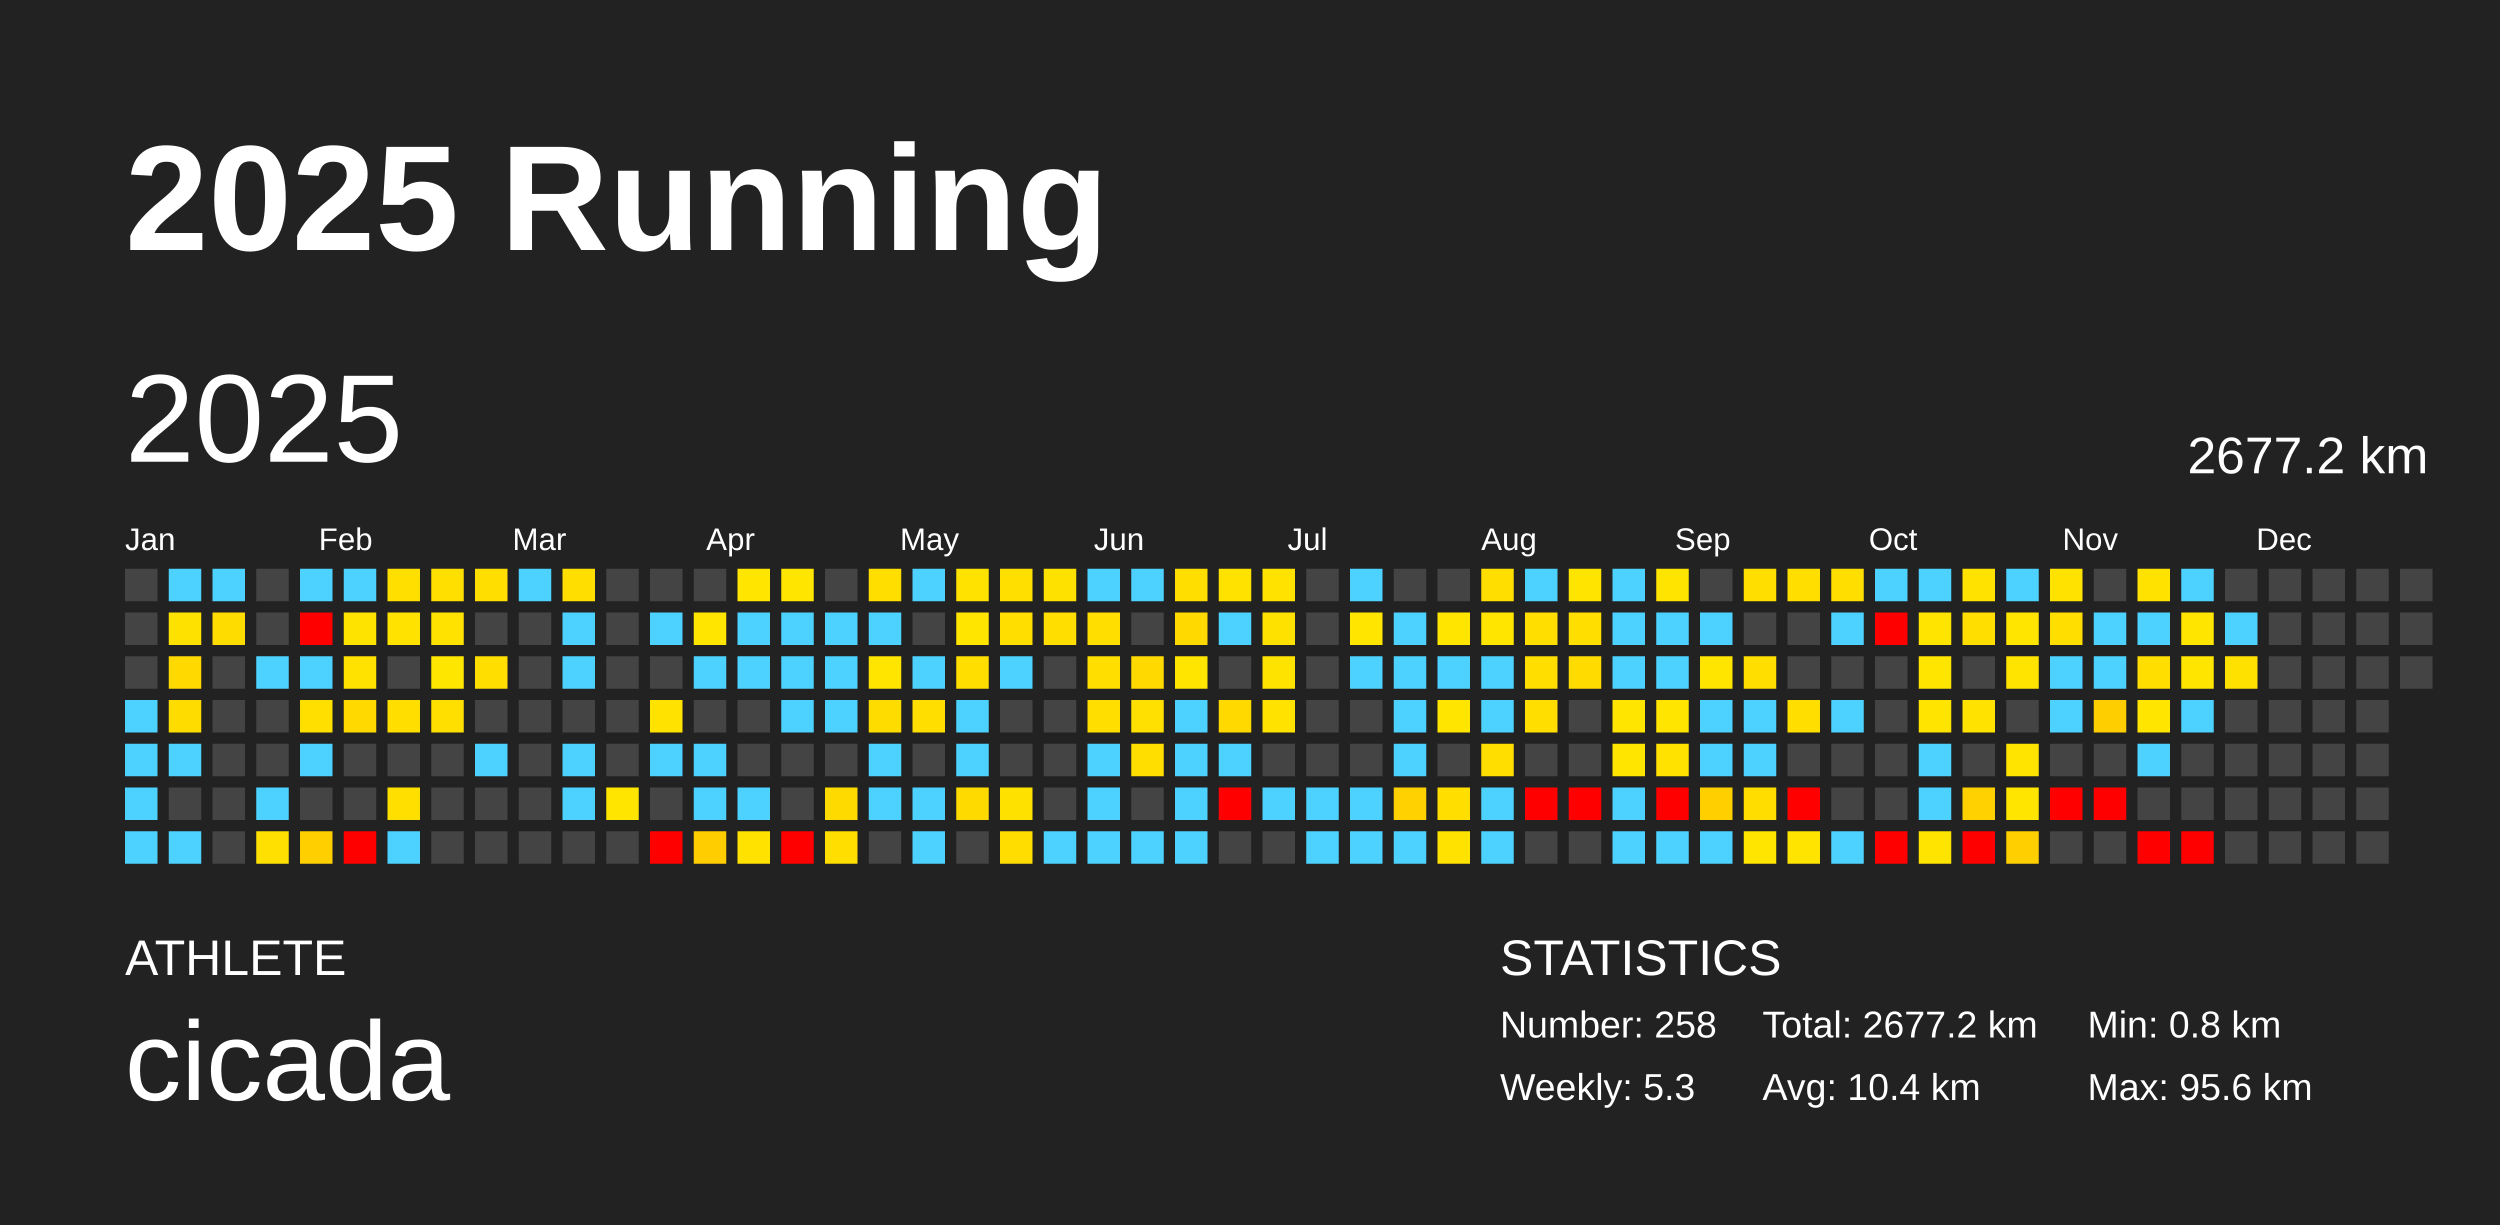
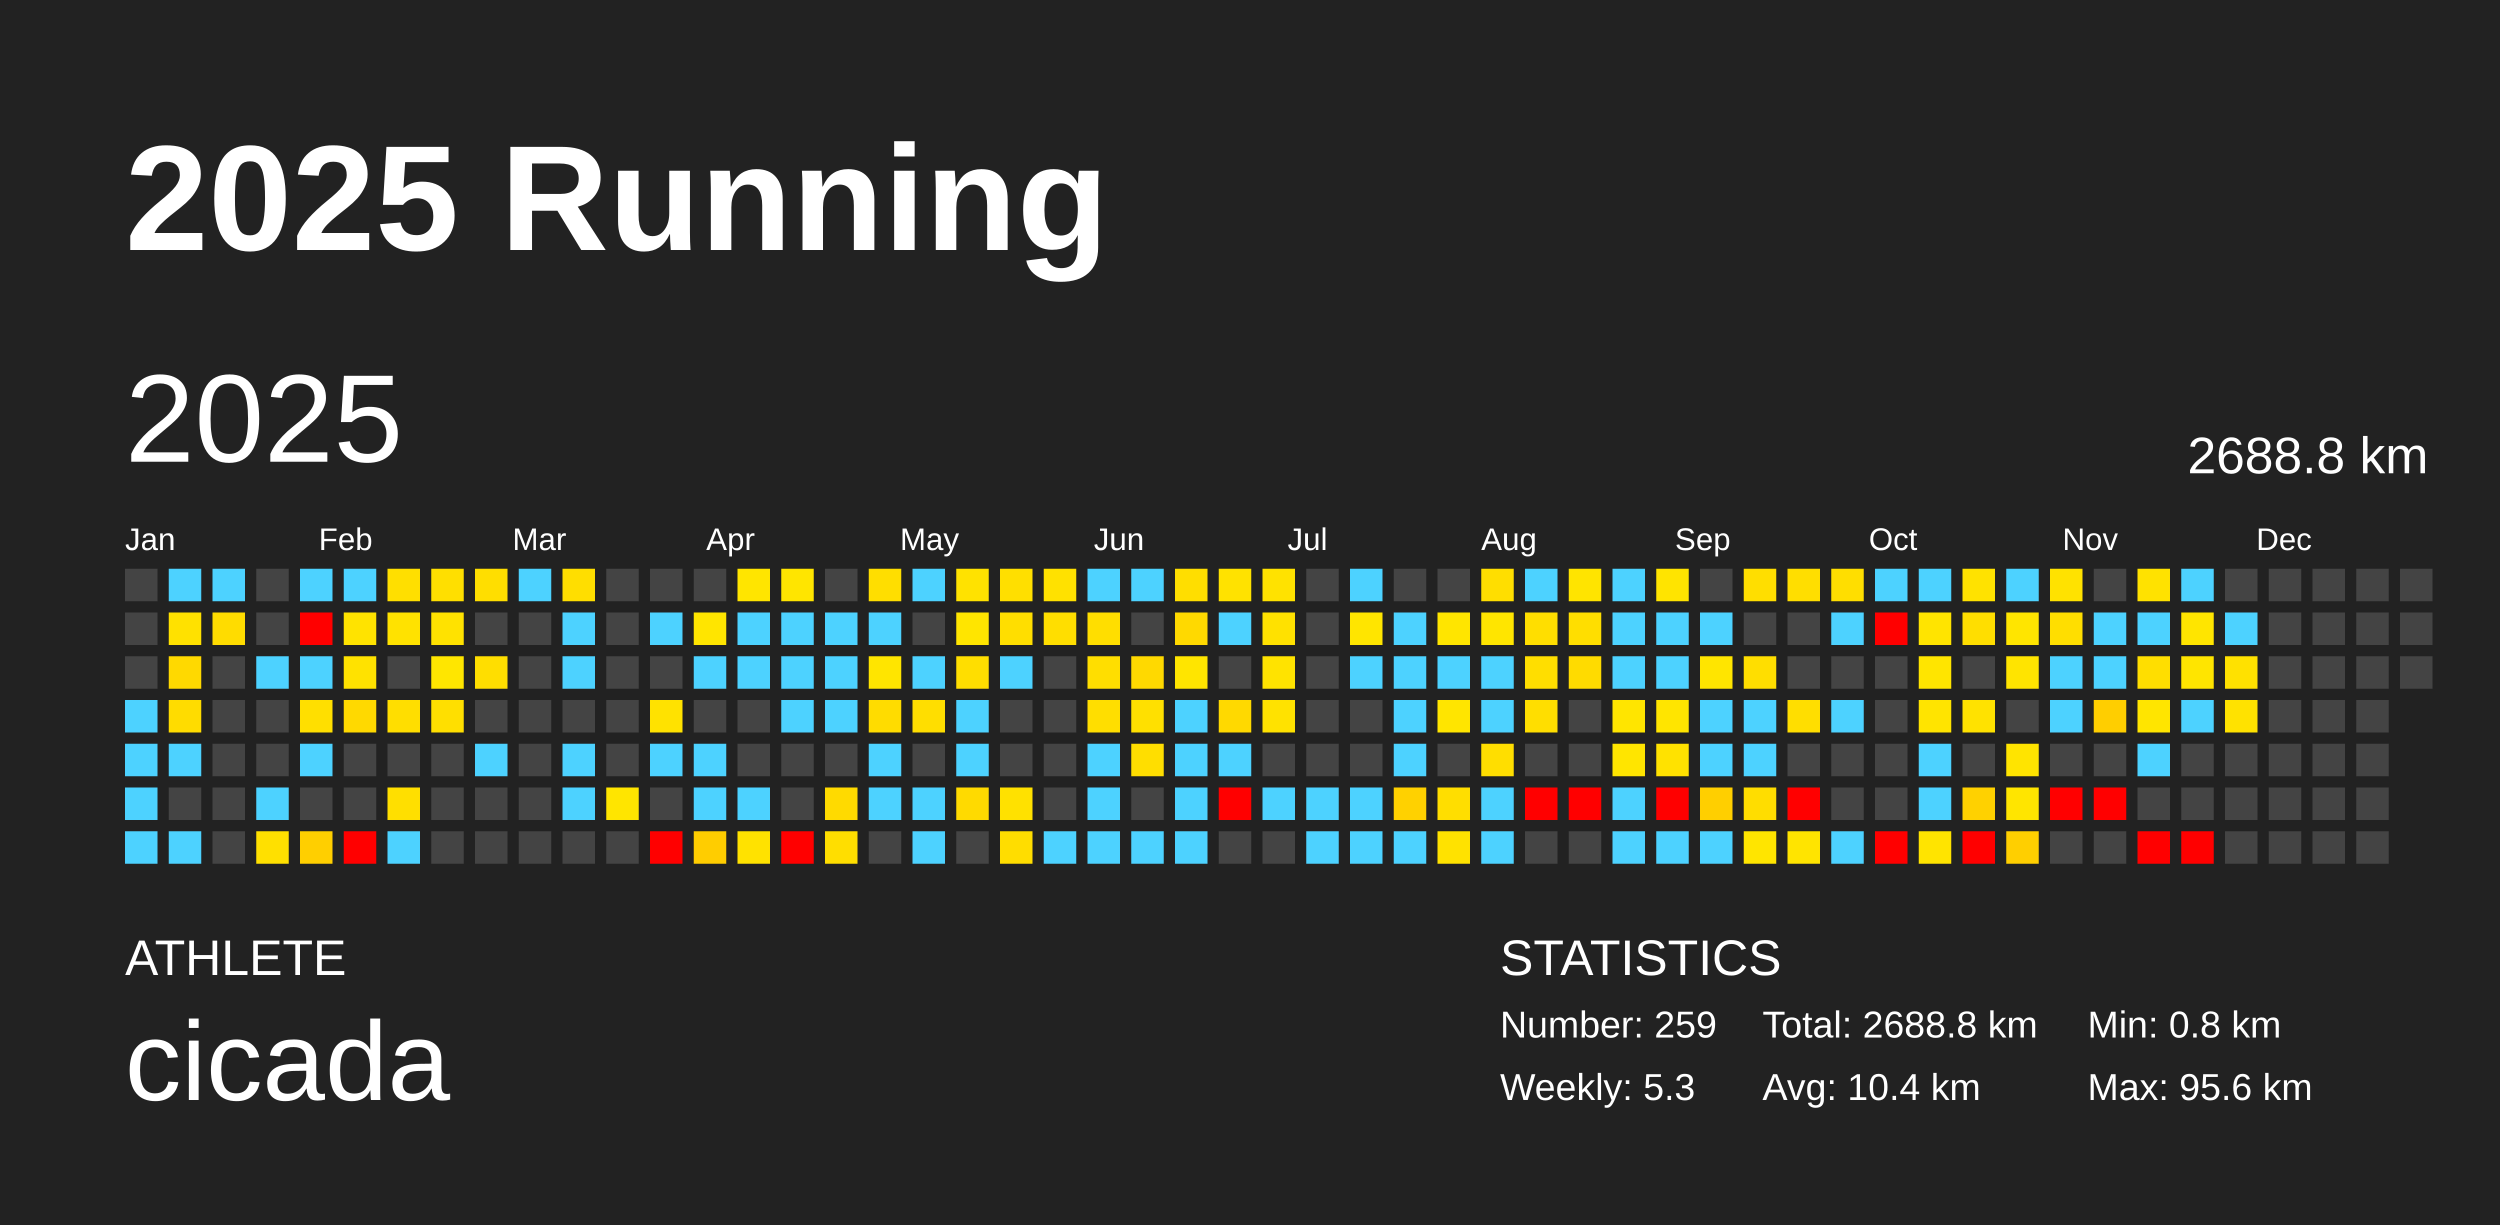
<svg xmlns="http://www.w3.org/2000/svg" baseProfile="full" height="98mm" version="1.1" viewBox="0,0,200,98" width="200mm">
  <defs />
  <rect fill="#222222" height="98" width="200" x="0" y="0" />
  <text fill="#FFFFFF" style="font-size:12px; font-family:Arial; font-weight:bold;" x="10" y="20">2025 Running</text>
  <text fill="#FFFFFF" style="font-size:4px; font-family:Arial" x="10" y="78">ATHLETE</text>
  <text fill="#FFFFFF" style="font-size:9px; font-family:Arial" x="10" y="88">cicada</text>
  <text fill="#FFFFFF" style="font-size:4px; font-family:Arial" x="120" y="78">STATISTICS</text>
-   <text fill="#FFFFFF" style="font-size:3px; font-family:Arial" x="120" y="83">Number: 258</text>
+   <text fill="#FFFFFF" style="font-size:3px; font-family:Arial" x="120" y="83">Number: 259</text>
  <text fill="#FFFFFF" style="font-size:3px; font-family:Arial" x="120" y="88">Weekly: 5.3</text>
-   <text fill="#FFFFFF" style="font-size:3px; font-family:Arial" x="141" y="83">Total: 2677.2 km</text>
+   <text fill="#FFFFFF" style="font-size:3px; font-family:Arial" x="141" y="83">Total: 2688.8 km</text>
  <text fill="#FFFFFF" style="font-size:3px; font-family:Arial" x="141" y="88">Avg: 10.4 km</text>
  <text fill="#FFFFFF" style="font-size:3px; font-family:Arial" x="167" y="83">Min: 0.8 km</text>
  <text fill="#FFFFFF" style="font-size:3px; font-family:Arial" x="167" y="88">Max: 95.6 km</text>
  <text dominant-baseline="hanging" fill="#FFFFFF" style="font-size:10.0px; font-family:Arial;" x="10" y="30">2025</text>
-   <text dominant-baseline="hanging" fill="#FFFFFF" style="font-size:4.125px; font-family:Arial;" x="175" y="35">2677.2 km</text>
+   <text dominant-baseline="hanging" fill="#FFFFFF" style="font-size:4.125px; font-family:Arial;" x="175" y="35">2688.8 km</text>
  <text fill="#FFFFFF" style="font-size:2.5px; font-family:Arial" x="10.0" y="44">Jan</text>
  <text fill="#FFFFFF" style="font-size:2.5px; font-family:Arial" x="25.5" y="44">Feb</text>
  <text fill="#FFFFFF" style="font-size:2.5px; font-family:Arial" x="41.0" y="44">Mar</text>
  <text fill="#FFFFFF" style="font-size:2.5px; font-family:Arial" x="56.5" y="44">Apr</text>
  <text fill="#FFFFFF" style="font-size:2.5px; font-family:Arial" x="72.0" y="44">May</text>
  <text fill="#FFFFFF" style="font-size:2.5px; font-family:Arial" x="87.5" y="44">Jun</text>
  <text fill="#FFFFFF" style="font-size:2.5px; font-family:Arial" x="103.0" y="44">Jul</text>
  <text fill="#FFFFFF" style="font-size:2.5px; font-family:Arial" x="118.5" y="44">Aug</text>
  <text fill="#FFFFFF" style="font-size:2.5px; font-family:Arial" x="134.0" y="44">Sep</text>
  <text fill="#FFFFFF" style="font-size:2.5px; font-family:Arial" x="149.5" y="44">Oct</text>
  <text fill="#FFFFFF" style="font-size:2.5px; font-family:Arial" x="165.0" y="44">Nov</text>
  <text fill="#FFFFFF" style="font-size:2.5px; font-family:Arial" x="180.5" y="44">Dec</text>
  <rect fill="#444444" height="2.6" width="2.6" x="10.0" y="45.5" />
  <rect fill="#444444" height="2.6" width="2.6" x="10.0" y="49.0" />
  <rect fill="#444444" height="2.6" width="2.6" x="10.0" y="52.5" />
  <rect fill="#4dd2ff" height="2.6" width="2.6" x="10.0" y="56.0" />
  <rect fill="#4dd2ff" height="2.6" width="2.6" x="10.0" y="59.5" />
  <rect fill="#4dd2ff" height="2.6" width="2.6" x="10.0" y="63.0" />
  <rect fill="#4dd2ff" height="2.6" width="2.6" x="10.0" y="66.5" />
  <rect fill="#4dd2ff" height="2.6" width="2.6" x="13.5" y="45.5" />
  <rect fill="#ffe100" height="2.6" width="2.6" x="13.5" y="49.0" />
  <rect fill="#ffd900" height="2.6" width="2.6" x="13.5" y="52.5" />
  <rect fill="#ffdc00" height="2.6" width="2.6" x="13.5" y="56.0" />
  <rect fill="#4dd2ff" height="2.6" width="2.6" x="13.5" y="59.5" />
  <rect fill="#444444" height="2.6" width="2.6" x="13.5" y="63.0" />
  <rect fill="#4dd2ff" height="2.6" width="2.6" x="13.5" y="66.5" />
  <rect fill="#4dd2ff" height="2.6" width="2.6" x="17.0" y="45.5" />
  <rect fill="#ffdc00" height="2.6" width="2.6" x="17.0" y="49.0" />
  <rect fill="#444444" height="2.6" width="2.6" x="17.0" y="52.5" />
  <rect fill="#444444" height="2.6" width="2.6" x="17.0" y="56.0" />
  <rect fill="#444444" height="2.6" width="2.6" x="17.0" y="59.5" />
  <rect fill="#444444" height="2.6" width="2.6" x="17.0" y="63.0" />
  <rect fill="#444444" height="2.6" width="2.6" x="17.0" y="66.5" />
  <rect fill="#444444" height="2.6" width="2.6" x="20.5" y="45.5" />
  <rect fill="#444444" height="2.6" width="2.6" x="20.5" y="49.0" />
  <rect fill="#4dd2ff" height="2.6" width="2.6" x="20.5" y="52.5" />
  <rect fill="#444444" height="2.6" width="2.6" x="20.5" y="56.0" />
  <rect fill="#444444" height="2.6" width="2.6" x="20.5" y="59.5" />
  <rect fill="#4dd2ff" height="2.6" width="2.6" x="20.5" y="63.0" />
  <rect fill="#ffe000" height="2.6" width="2.6" x="20.5" y="66.5" />
  <rect fill="#4dd2ff" height="2.6" width="2.6" x="24.0" y="45.5" />
  <rect fill="red" height="2.6" width="2.6" x="24.0" y="49.0" />
  <rect fill="#4dd2ff" height="2.6" width="2.6" x="24.0" y="52.5" />
  <rect fill="#ffdf00" height="2.6" width="2.6" x="24.0" y="56.0" />
  <rect fill="#4dd2ff" height="2.6" width="2.6" x="24.0" y="59.5" />
  <rect fill="#444444" height="2.6" width="2.6" x="24.0" y="63.0" />
  <rect fill="#ffcf00" height="2.6" width="2.6" x="24.0" y="66.5" />
  <rect fill="#4dd2ff" height="2.6" width="2.6" x="27.5" y="45.5" />
  <rect fill="#ffe300" height="2.6" width="2.6" x="27.5" y="49.0" />
  <rect fill="#ffe200" height="2.6" width="2.6" x="27.5" y="52.5" />
  <rect fill="#ffd900" height="2.6" width="2.6" x="27.5" y="56.0" />
  <rect fill="#444444" height="2.6" width="2.6" x="27.5" y="59.5" />
  <rect fill="#444444" height="2.6" width="2.6" x="27.5" y="63.0" />
  <rect fill="red" height="2.6" width="2.6" x="27.5" y="66.5" />
  <rect fill="#ffdf00" height="2.6" width="2.6" x="31.0" y="45.5" />
  <rect fill="#ffe200" height="2.6" width="2.6" x="31.0" y="49.0" />
  <rect fill="#444444" height="2.6" width="2.6" x="31.0" y="52.5" />
  <rect fill="#ffde00" height="2.6" width="2.6" x="31.0" y="56.0" />
  <rect fill="#444444" height="2.6" width="2.6" x="31.0" y="59.5" />
  <rect fill="#ffdf00" height="2.6" width="2.6" x="31.0" y="63.0" />
  <rect fill="#4dd2ff" height="2.6" width="2.6" x="31.0" y="66.5" />
  <rect fill="#ffdf00" height="2.6" width="2.6" x="34.5" y="45.5" />
  <rect fill="#ffe200" height="2.6" width="2.6" x="34.5" y="49.0" />
  <rect fill="#ffe600" height="2.6" width="2.6" x="34.5" y="52.5" />
  <rect fill="#ffdf00" height="2.6" width="2.6" x="34.5" y="56.0" />
  <rect fill="#444444" height="2.6" width="2.6" x="34.5" y="59.5" />
  <rect fill="#444444" height="2.6" width="2.6" x="34.5" y="63.0" />
  <rect fill="#444444" height="2.6" width="2.6" x="34.5" y="66.5" />
  <rect fill="#ffde00" height="2.6" width="2.6" x="38.0" y="45.5" />
  <rect fill="#444444" height="2.6" width="2.6" x="38.0" y="49.0" />
  <rect fill="#ffde00" height="2.6" width="2.6" x="38.0" y="52.5" />
  <rect fill="#444444" height="2.6" width="2.6" x="38.0" y="56.0" />
  <rect fill="#4dd2ff" height="2.6" width="2.6" x="38.0" y="59.5" />
  <rect fill="#444444" height="2.6" width="2.6" x="38.0" y="63.0" />
  <rect fill="#444444" height="2.6" width="2.6" x="38.0" y="66.5" />
  <rect fill="#4dd2ff" height="2.6" width="2.6" x="41.5" y="45.5" />
  <rect fill="#444444" height="2.6" width="2.6" x="41.5" y="49.0" />
  <rect fill="#444444" height="2.6" width="2.6" x="41.5" y="52.5" />
  <rect fill="#444444" height="2.6" width="2.6" x="41.5" y="56.0" />
  <rect fill="#444444" height="2.6" width="2.6" x="41.5" y="59.5" />
  <rect fill="#444444" height="2.6" width="2.6" x="41.5" y="63.0" />
  <rect fill="#444444" height="2.6" width="2.6" x="41.5" y="66.5" />
  <rect fill="#ffde00" height="2.6" width="2.6" x="45.0" y="45.5" />
  <rect fill="#4dd2ff" height="2.6" width="2.6" x="45.0" y="49.0" />
  <rect fill="#4dd2ff" height="2.6" width="2.6" x="45.0" y="52.5" />
  <rect fill="#444444" height="2.6" width="2.6" x="45.0" y="56.0" />
  <rect fill="#4dd2ff" height="2.6" width="2.6" x="45.0" y="59.5" />
  <rect fill="#4dd2ff" height="2.6" width="2.6" x="45.0" y="63.0" />
  <rect fill="#444444" height="2.6" width="2.6" x="45.0" y="66.5" />
  <rect fill="#444444" height="2.6" width="2.6" x="48.5" y="45.5" />
  <rect fill="#444444" height="2.6" width="2.6" x="48.5" y="49.0" />
  <rect fill="#444444" height="2.6" width="2.6" x="48.5" y="52.5" />
  <rect fill="#444444" height="2.6" width="2.6" x="48.5" y="56.0" />
  <rect fill="#444444" height="2.6" width="2.6" x="48.5" y="59.5" />
  <rect fill="#ffe500" height="2.6" width="2.6" x="48.5" y="63.0" />
  <rect fill="#444444" height="2.6" width="2.6" x="48.5" y="66.5" />
  <rect fill="#444444" height="2.6" width="2.6" x="52.0" y="45.5" />
  <rect fill="#4dd2ff" height="2.6" width="2.6" x="52.0" y="49.0" />
  <rect fill="#444444" height="2.6" width="2.6" x="52.0" y="52.5" />
  <rect fill="#ffe200" height="2.6" width="2.6" x="52.0" y="56.0" />
  <rect fill="#4dd2ff" height="2.6" width="2.6" x="52.0" y="59.5" />
  <rect fill="#444444" height="2.6" width="2.6" x="52.0" y="63.0" />
  <rect fill="red" height="2.6" width="2.6" x="52.0" y="66.5" />
  <rect fill="#444444" height="2.6" width="2.6" x="55.5" y="45.5" />
  <rect fill="#ffe500" height="2.6" width="2.6" x="55.5" y="49.0" />
  <rect fill="#4dd2ff" height="2.6" width="2.6" x="55.5" y="52.5" />
  <rect fill="#444444" height="2.6" width="2.6" x="55.5" y="56.0" />
  <rect fill="#4dd2ff" height="2.6" width="2.6" x="55.5" y="59.5" />
  <rect fill="#4dd2ff" height="2.6" width="2.6" x="55.5" y="63.0" />
  <rect fill="#ffcd00" height="2.6" width="2.6" x="55.5" y="66.5" />
  <rect fill="#ffe500" height="2.6" width="2.6" x="59.0" y="45.5" />
  <rect fill="#4dd2ff" height="2.6" width="2.6" x="59.0" y="49.0" />
  <rect fill="#4dd2ff" height="2.6" width="2.6" x="59.0" y="52.5" />
  <rect fill="#444444" height="2.6" width="2.6" x="59.0" y="56.0" />
  <rect fill="#444444" height="2.6" width="2.6" x="59.0" y="59.5" />
  <rect fill="#4dd2ff" height="2.6" width="2.6" x="59.0" y="63.0" />
  <rect fill="#ffe200" height="2.6" width="2.6" x="59.0" y="66.5" />
  <rect fill="#ffe500" height="2.6" width="2.6" x="62.5" y="45.5" />
  <rect fill="#4dd2ff" height="2.6" width="2.6" x="62.5" y="49.0" />
  <rect fill="#4dd2ff" height="2.6" width="2.6" x="62.5" y="52.5" />
  <rect fill="#4dd2ff" height="2.6" width="2.6" x="62.5" y="56.0" />
  <rect fill="#444444" height="2.6" width="2.6" x="62.5" y="59.5" />
  <rect fill="#444444" height="2.6" width="2.6" x="62.5" y="63.0" />
  <rect fill="red" height="2.6" width="2.6" x="62.5" y="66.5" />
  <rect fill="#444444" height="2.6" width="2.6" x="66.0" y="45.5" />
  <rect fill="#4dd2ff" height="2.6" width="2.6" x="66.0" y="49.0" />
  <rect fill="#4dd2ff" height="2.6" width="2.6" x="66.0" y="52.5" />
  <rect fill="#4dd2ff" height="2.6" width="2.6" x="66.0" y="56.0" />
  <rect fill="#444444" height="2.6" width="2.6" x="66.0" y="59.5" />
  <rect fill="#ffda00" height="2.6" width="2.6" x="66.0" y="63.0" />
  <rect fill="#ffde00" height="2.6" width="2.6" x="66.0" y="66.5" />
  <rect fill="#ffde00" height="2.6" width="2.6" x="69.5" y="45.5" />
  <rect fill="#4dd2ff" height="2.6" width="2.6" x="69.5" y="49.0" />
  <rect fill="#ffe500" height="2.6" width="2.6" x="69.5" y="52.5" />
  <rect fill="#ffdc00" height="2.6" width="2.6" x="69.5" y="56.0" />
  <rect fill="#4dd2ff" height="2.6" width="2.6" x="69.5" y="59.5" />
  <rect fill="#4dd2ff" height="2.6" width="2.6" x="69.5" y="63.0" />
  <rect fill="#444444" height="2.6" width="2.6" x="69.5" y="66.5" />
  <rect fill="#4dd2ff" height="2.6" width="2.6" x="73.0" y="45.5" />
  <rect fill="#444444" height="2.6" width="2.6" x="73.0" y="49.0" />
  <rect fill="#4dd2ff" height="2.6" width="2.6" x="73.0" y="52.5" />
  <rect fill="#ffde00" height="2.6" width="2.6" x="73.0" y="56.0" />
  <rect fill="#444444" height="2.6" width="2.6" x="73.0" y="59.5" />
  <rect fill="#4dd2ff" height="2.6" width="2.6" x="73.0" y="63.0" />
  <rect fill="#4dd2ff" height="2.6" width="2.6" x="73.0" y="66.5" />
  <rect fill="#ffe200" height="2.6" width="2.6" x="76.5" y="45.5" />
  <rect fill="#ffe500" height="2.6" width="2.6" x="76.5" y="49.0" />
  <rect fill="#ffde00" height="2.6" width="2.6" x="76.5" y="52.5" />
  <rect fill="#4dd2ff" height="2.6" width="2.6" x="76.5" y="56.0" />
  <rect fill="#4dd2ff" height="2.6" width="2.6" x="76.5" y="59.5" />
  <rect fill="#ffda00" height="2.6" width="2.6" x="76.5" y="63.0" />
  <rect fill="#444444" height="2.6" width="2.6" x="76.5" y="66.5" />
  <rect fill="#ffdf00" height="2.6" width="2.6" x="80.0" y="45.5" />
  <rect fill="#ffde00" height="2.6" width="2.6" x="80.0" y="49.0" />
  <rect fill="#4dd2ff" height="2.6" width="2.6" x="80.0" y="52.5" />
  <rect fill="#444444" height="2.6" width="2.6" x="80.0" y="56.0" />
  <rect fill="#444444" height="2.6" width="2.6" x="80.0" y="59.5" />
  <rect fill="#ffe100" height="2.6" width="2.6" x="80.0" y="63.0" />
  <rect fill="#ffdd00" height="2.6" width="2.6" x="80.0" y="66.5" />
  <rect fill="#ffe100" height="2.6" width="2.6" x="83.5" y="45.5" />
  <rect fill="#ffde00" height="2.6" width="2.6" x="83.5" y="49.0" />
  <rect fill="#444444" height="2.6" width="2.6" x="83.5" y="52.5" />
  <rect fill="#444444" height="2.6" width="2.6" x="83.5" y="56.0" />
  <rect fill="#444444" height="2.6" width="2.6" x="83.5" y="59.5" />
  <rect fill="#444444" height="2.6" width="2.6" x="83.5" y="63.0" />
  <rect fill="#4dd2ff" height="2.6" width="2.6" x="83.5" y="66.5" />
  <rect fill="#4dd2ff" height="2.6" width="2.6" x="87.0" y="45.5" />
  <rect fill="#ffde00" height="2.6" width="2.6" x="87.0" y="49.0" />
  <rect fill="#ffde00" height="2.6" width="2.6" x="87.0" y="52.5" />
  <rect fill="#ffde00" height="2.6" width="2.6" x="87.0" y="56.0" />
  <rect fill="#4dd2ff" height="2.6" width="2.6" x="87.0" y="59.5" />
  <rect fill="#4dd2ff" height="2.6" width="2.6" x="87.0" y="63.0" />
  <rect fill="#4dd2ff" height="2.6" width="2.6" x="87.0" y="66.5" />
  <rect fill="#4dd2ff" height="2.6" width="2.6" x="90.5" y="45.5" />
  <rect fill="#444444" height="2.6" width="2.6" x="90.5" y="49.0" />
  <rect fill="#ffd900" height="2.6" width="2.6" x="90.5" y="52.5" />
  <rect fill="#ffe000" height="2.6" width="2.6" x="90.5" y="56.0" />
  <rect fill="#ffde00" height="2.6" width="2.6" x="90.5" y="59.5" />
  <rect fill="#444444" height="2.6" width="2.6" x="90.5" y="63.0" />
  <rect fill="#4dd2ff" height="2.6" width="2.6" x="90.5" y="66.5" />
  <rect fill="#ffde00" height="2.6" width="2.6" x="94.0" y="45.5" />
  <rect fill="#ffd900" height="2.6" width="2.6" x="94.0" y="49.0" />
  <rect fill="#ffe500" height="2.6" width="2.6" x="94.0" y="52.5" />
  <rect fill="#4dd2ff" height="2.6" width="2.6" x="94.0" y="56.0" />
  <rect fill="#4dd2ff" height="2.6" width="2.6" x="94.0" y="59.5" />
  <rect fill="#4dd2ff" height="2.6" width="2.6" x="94.0" y="63.0" />
  <rect fill="#4dd2ff" height="2.6" width="2.6" x="94.0" y="66.5" />
  <rect fill="#ffe200" height="2.6" width="2.6" x="97.5" y="45.5" />
  <rect fill="#4dd2ff" height="2.6" width="2.6" x="97.5" y="49.0" />
  <rect fill="#444444" height="2.6" width="2.6" x="97.5" y="52.5" />
  <rect fill="#ffd900" height="2.6" width="2.6" x="97.5" y="56.0" />
  <rect fill="#4dd2ff" height="2.6" width="2.6" x="97.5" y="59.5" />
  <rect fill="red" height="2.6" width="2.6" x="97.5" y="63.0" />
  <rect fill="#444444" height="2.6" width="2.6" x="97.5" y="66.5" />
  <rect fill="#ffe200" height="2.6" width="2.6" x="101.0" y="45.5" />
  <rect fill="#ffe100" height="2.6" width="2.6" x="101.0" y="49.0" />
  <rect fill="#ffe300" height="2.6" width="2.6" x="101.0" y="52.5" />
  <rect fill="#ffe200" height="2.6" width="2.6" x="101.0" y="56.0" />
  <rect fill="#444444" height="2.6" width="2.6" x="101.0" y="59.5" />
  <rect fill="#4dd2ff" height="2.6" width="2.6" x="101.0" y="63.0" />
  <rect fill="#444444" height="2.6" width="2.6" x="101.0" y="66.5" />
  <rect fill="#444444" height="2.6" width="2.6" x="104.5" y="45.5" />
  <rect fill="#444444" height="2.6" width="2.6" x="104.5" y="49.0" />
  <rect fill="#444444" height="2.6" width="2.6" x="104.5" y="52.5" />
  <rect fill="#444444" height="2.6" width="2.6" x="104.5" y="56.0" />
  <rect fill="#444444" height="2.6" width="2.6" x="104.5" y="59.5" />
  <rect fill="#4dd2ff" height="2.6" width="2.6" x="104.5" y="63.0" />
  <rect fill="#4dd2ff" height="2.6" width="2.6" x="104.5" y="66.5" />
  <rect fill="#4dd2ff" height="2.6" width="2.6" x="108.0" y="45.5" />
  <rect fill="#ffe500" height="2.6" width="2.6" x="108.0" y="49.0" />
  <rect fill="#4dd2ff" height="2.6" width="2.6" x="108.0" y="52.5" />
  <rect fill="#444444" height="2.6" width="2.6" x="108.0" y="56.0" />
  <rect fill="#444444" height="2.6" width="2.6" x="108.0" y="59.5" />
  <rect fill="#4dd2ff" height="2.6" width="2.6" x="108.0" y="63.0" />
  <rect fill="#4dd2ff" height="2.6" width="2.6" x="108.0" y="66.5" />
  <rect fill="#444444" height="2.6" width="2.6" x="111.5" y="45.5" />
  <rect fill="#4dd2ff" height="2.6" width="2.6" x="111.5" y="49.0" />
  <rect fill="#4dd2ff" height="2.6" width="2.6" x="111.5" y="52.5" />
  <rect fill="#4dd2ff" height="2.6" width="2.6" x="111.5" y="56.0" />
  <rect fill="#4dd2ff" height="2.6" width="2.6" x="111.5" y="59.5" />
  <rect fill="#ffd100" height="2.6" width="2.6" x="111.5" y="63.0" />
  <rect fill="#4dd2ff" height="2.6" width="2.6" x="111.5" y="66.5" />
  <rect fill="#444444" height="2.6" width="2.6" x="115.0" y="45.5" />
  <rect fill="#ffe500" height="2.6" width="2.6" x="115.0" y="49.0" />
  <rect fill="#4dd2ff" height="2.6" width="2.6" x="115.0" y="52.5" />
  <rect fill="#ffe500" height="2.6" width="2.6" x="115.0" y="56.0" />
  <rect fill="#444444" height="2.6" width="2.6" x="115.0" y="59.5" />
  <rect fill="#ffde00" height="2.6" width="2.6" x="115.0" y="63.0" />
  <rect fill="#ffe200" height="2.6" width="2.6" x="115.0" y="66.5" />
  <rect fill="#ffde00" height="2.6" width="2.6" x="118.5" y="45.5" />
  <rect fill="#ffe500" height="2.6" width="2.6" x="118.5" y="49.0" />
  <rect fill="#4dd2ff" height="2.6" width="2.6" x="118.5" y="52.5" />
  <rect fill="#4dd2ff" height="2.6" width="2.6" x="118.5" y="56.0" />
  <rect fill="#ffde00" height="2.6" width="2.6" x="118.5" y="59.5" />
  <rect fill="#4dd2ff" height="2.6" width="2.6" x="118.5" y="63.0" />
  <rect fill="#4dd2ff" height="2.6" width="2.6" x="118.5" y="66.5" />
  <rect fill="#4dd2ff" height="2.6" width="2.6" x="122.0" y="45.5" />
  <rect fill="#ffde00" height="2.6" width="2.6" x="122.0" y="49.0" />
  <rect fill="#ffde00" height="2.6" width="2.6" x="122.0" y="52.5" />
  <rect fill="#ffde00" height="2.6" width="2.6" x="122.0" y="56.0" />
  <rect fill="#444444" height="2.6" width="2.6" x="122.0" y="59.5" />
  <rect fill="red" height="2.6" width="2.6" x="122.0" y="63.0" />
  <rect fill="#444444" height="2.6" width="2.6" x="122.0" y="66.5" />
  <rect fill="#ffe400" height="2.6" width="2.6" x="125.5" y="45.5" />
  <rect fill="#ffde00" height="2.6" width="2.6" x="125.5" y="49.0" />
  <rect fill="#ffdb00" height="2.6" width="2.6" x="125.5" y="52.5" />
  <rect fill="#444444" height="2.6" width="2.6" x="125.5" y="56.0" />
  <rect fill="#444444" height="2.6" width="2.6" x="125.5" y="59.5" />
  <rect fill="red" height="2.6" width="2.6" x="125.5" y="63.0" />
  <rect fill="#444444" height="2.6" width="2.6" x="125.5" y="66.5" />
  <rect fill="#4dd2ff" height="2.6" width="2.6" x="129.0" y="45.5" />
  <rect fill="#4dd2ff" height="2.6" width="2.6" x="129.0" y="49.0" />
  <rect fill="#4dd2ff" height="2.6" width="2.6" x="129.0" y="52.5" />
  <rect fill="#ffe500" height="2.6" width="2.6" x="129.0" y="56.0" />
  <rect fill="#ffe500" height="2.6" width="2.6" x="129.0" y="59.5" />
  <rect fill="#4dd2ff" height="2.6" width="2.6" x="129.0" y="63.0" />
  <rect fill="#4dd2ff" height="2.6" width="2.6" x="129.0" y="66.5" />
  <rect fill="#ffe400" height="2.6" width="2.6" x="132.5" y="45.5" />
  <rect fill="#4dd2ff" height="2.6" width="2.6" x="132.5" y="49.0" />
  <rect fill="#4dd2ff" height="2.6" width="2.6" x="132.5" y="52.5" />
  <rect fill="#ffe500" height="2.6" width="2.6" x="132.5" y="56.0" />
  <rect fill="#ffe200" height="2.6" width="2.6" x="132.5" y="59.5" />
  <rect fill="red" height="2.6" width="2.6" x="132.5" y="63.0" />
  <rect fill="#4dd2ff" height="2.6" width="2.6" x="132.5" y="66.5" />
  <rect fill="#444444" height="2.6" width="2.6" x="136.0" y="45.5" />
  <rect fill="#4dd2ff" height="2.6" width="2.6" x="136.0" y="49.0" />
  <rect fill="#ffe500" height="2.6" width="2.6" x="136.0" y="52.5" />
  <rect fill="#4dd2ff" height="2.6" width="2.6" x="136.0" y="56.0" />
  <rect fill="#4dd2ff" height="2.6" width="2.6" x="136.0" y="59.5" />
  <rect fill="#ffcf00" height="2.6" width="2.6" x="136.0" y="63.0" />
  <rect fill="#4dd2ff" height="2.6" width="2.6" x="136.0" y="66.5" />
  <rect fill="#ffde00" height="2.6" width="2.6" x="139.5" y="45.5" />
  <rect fill="#444444" height="2.6" width="2.6" x="139.5" y="49.0" />
  <rect fill="#ffde00" height="2.6" width="2.6" x="139.5" y="52.5" />
  <rect fill="#4dd2ff" height="2.6" width="2.6" x="139.5" y="56.0" />
  <rect fill="#4dd2ff" height="2.6" width="2.6" x="139.5" y="59.5" />
  <rect fill="#ffdd00" height="2.6" width="2.6" x="139.5" y="63.0" />
  <rect fill="#ffe500" height="2.6" width="2.6" x="139.5" y="66.5" />
  <rect fill="#ffde00" height="2.6" width="2.6" x="143.0" y="45.5" />
  <rect fill="#444444" height="2.6" width="2.6" x="143.0" y="49.0" />
  <rect fill="#444444" height="2.6" width="2.6" x="143.0" y="52.5" />
  <rect fill="#ffde00" height="2.6" width="2.6" x="143.0" y="56.0" />
  <rect fill="#444444" height="2.6" width="2.6" x="143.0" y="59.5" />
  <rect fill="red" height="2.6" width="2.6" x="143.0" y="63.0" />
  <rect fill="#ffe400" height="2.6" width="2.6" x="143.0" y="66.5" />
  <rect fill="#ffde00" height="2.6" width="2.6" x="146.5" y="45.5" />
  <rect fill="#4dd2ff" height="2.6" width="2.6" x="146.5" y="49.0" />
  <rect fill="#444444" height="2.6" width="2.6" x="146.5" y="52.5" />
  <rect fill="#4dd2ff" height="2.6" width="2.6" x="146.5" y="56.0" />
  <rect fill="#444444" height="2.6" width="2.6" x="146.5" y="59.5" />
  <rect fill="#444444" height="2.6" width="2.6" x="146.5" y="63.0" />
  <rect fill="#4dd2ff" height="2.6" width="2.6" x="146.5" y="66.5" />
  <rect fill="#4dd2ff" height="2.6" width="2.6" x="150.0" y="45.5" />
  <rect fill="red" height="2.6" width="2.6" x="150.0" y="49.0" />
  <rect fill="#444444" height="2.6" width="2.6" x="150.0" y="52.5" />
  <rect fill="#444444" height="2.6" width="2.6" x="150.0" y="56.0" />
  <rect fill="#444444" height="2.6" width="2.6" x="150.0" y="59.5" />
  <rect fill="#444444" height="2.6" width="2.6" x="150.0" y="63.0" />
  <rect fill="red" height="2.6" width="2.6" x="150.0" y="66.5" />
  <rect fill="#4dd2ff" height="2.6" width="2.6" x="153.5" y="45.5" />
  <rect fill="#ffe400" height="2.6" width="2.6" x="153.5" y="49.0" />
  <rect fill="#ffe500" height="2.6" width="2.6" x="153.5" y="52.5" />
  <rect fill="#ffe400" height="2.6" width="2.6" x="153.5" y="56.0" />
  <rect fill="#4dd2ff" height="2.6" width="2.6" x="153.5" y="59.5" />
  <rect fill="#4dd2ff" height="2.6" width="2.6" x="153.5" y="63.0" />
  <rect fill="#ffe400" height="2.6" width="2.6" x="153.5" y="66.5" />
  <rect fill="#ffe200" height="2.6" width="2.6" x="157.0" y="45.5" />
  <rect fill="#ffde00" height="2.6" width="2.6" x="157.0" y="49.0" />
  <rect fill="#444444" height="2.6" width="2.6" x="157.0" y="52.5" />
  <rect fill="#ffe200" height="2.6" width="2.6" x="157.0" y="56.0" />
  <rect fill="#444444" height="2.6" width="2.6" x="157.0" y="59.5" />
  <rect fill="#ffd100" height="2.6" width="2.6" x="157.0" y="63.0" />
  <rect fill="red" height="2.6" width="2.6" x="157.0" y="66.5" />
  <rect fill="#4dd2ff" height="2.6" width="2.6" x="160.5" y="45.5" />
  <rect fill="#ffe500" height="2.6" width="2.6" x="160.5" y="49.0" />
  <rect fill="#ffe400" height="2.6" width="2.6" x="160.5" y="52.5" />
  <rect fill="#444444" height="2.6" width="2.6" x="160.5" y="56.0" />
  <rect fill="#ffe400" height="2.6" width="2.6" x="160.5" y="59.5" />
  <rect fill="#ffe500" height="2.6" width="2.6" x="160.5" y="63.0" />
  <rect fill="#ffcf00" height="2.6" width="2.6" x="160.5" y="66.5" />
  <rect fill="#ffe200" height="2.6" width="2.6" x="164.0" y="45.5" />
  <rect fill="#ffde00" height="2.6" width="2.6" x="164.0" y="49.0" />
  <rect fill="#4dd2ff" height="2.6" width="2.6" x="164.0" y="52.5" />
  <rect fill="#4dd2ff" height="2.6" width="2.6" x="164.0" y="56.0" />
  <rect fill="#444444" height="2.6" width="2.6" x="164.0" y="59.5" />
  <rect fill="red" height="2.6" width="2.6" x="164.0" y="63.0" />
  <rect fill="#444444" height="2.6" width="2.6" x="164.0" y="66.5" />
  <rect fill="#444444" height="2.6" width="2.6" x="167.5" y="45.5" />
  <rect fill="#4dd2ff" height="2.6" width="2.6" x="167.5" y="49.0" />
  <rect fill="#4dd2ff" height="2.6" width="2.6" x="167.5" y="52.5" />
  <rect fill="#ffce00" height="2.6" width="2.6" x="167.5" y="56.0" />
  <rect fill="#444444" height="2.6" width="2.6" x="167.5" y="59.5" />
  <rect fill="red" height="2.6" width="2.6" x="167.5" y="63.0" />
  <rect fill="#444444" height="2.6" width="2.6" x="167.5" y="66.5" />
  <rect fill="#ffe200" height="2.6" width="2.6" x="171.0" y="45.5" />
  <rect fill="#4dd2ff" height="2.6" width="2.6" x="171.0" y="49.0" />
  <rect fill="#ffde00" height="2.6" width="2.6" x="171.0" y="52.5" />
  <rect fill="#ffe500" height="2.6" width="2.6" x="171.0" y="56.0" />
  <rect fill="#4dd2ff" height="2.6" width="2.6" x="171.0" y="59.5" />
  <rect fill="#444444" height="2.6" width="2.6" x="171.0" y="63.0" />
  <rect fill="red" height="2.6" width="2.6" x="171.0" y="66.5" />
  <rect fill="#4dd2ff" height="2.6" width="2.6" x="174.5" y="45.5" />
  <rect fill="#ffe500" height="2.6" width="2.6" x="174.5" y="49.0" />
  <rect fill="#ffe500" height="2.6" width="2.6" x="174.5" y="52.5" />
  <rect fill="#4dd2ff" height="2.6" width="2.6" x="174.5" y="56.0" />
  <rect fill="#444444" height="2.6" width="2.6" x="174.5" y="59.5" />
  <rect fill="#444444" height="2.6" width="2.6" x="174.5" y="63.0" />
  <rect fill="red" height="2.6" width="2.6" x="174.5" y="66.5" />
  <rect fill="#444444" height="2.6" width="2.6" x="178.0" y="45.5" />
  <rect fill="#4dd2ff" height="2.6" width="2.6" x="178.0" y="49.0" />
  <rect fill="#ffe100" height="2.6" width="2.6" x="178.0" y="52.5" />
-   <rect fill="#444444" height="2.6" width="2.6" x="178.0" y="56.0" />
+   <rect fill="#ffe200" height="2.6" width="2.6" x="178.0" y="56.0" />
  <rect fill="#444444" height="2.6" width="2.6" x="178.0" y="59.5" />
  <rect fill="#444444" height="2.6" width="2.6" x="178.0" y="63.0" />
  <rect fill="#444444" height="2.6" width="2.6" x="178.0" y="66.5" />
  <rect fill="#444444" height="2.6" width="2.6" x="181.5" y="45.5" />
  <rect fill="#444444" height="2.6" width="2.6" x="181.5" y="49.0" />
  <rect fill="#444444" height="2.6" width="2.6" x="181.5" y="52.5" />
  <rect fill="#444444" height="2.6" width="2.6" x="181.5" y="56.0" />
  <rect fill="#444444" height="2.6" width="2.6" x="181.5" y="59.5" />
  <rect fill="#444444" height="2.6" width="2.6" x="181.5" y="63.0" />
  <rect fill="#444444" height="2.6" width="2.6" x="181.5" y="66.5" />
  <rect fill="#444444" height="2.6" width="2.6" x="185.0" y="45.5" />
  <rect fill="#444444" height="2.6" width="2.6" x="185.0" y="49.0" />
  <rect fill="#444444" height="2.6" width="2.6" x="185.0" y="52.5" />
  <rect fill="#444444" height="2.6" width="2.6" x="185.0" y="56.0" />
  <rect fill="#444444" height="2.6" width="2.6" x="185.0" y="59.5" />
  <rect fill="#444444" height="2.6" width="2.6" x="185.0" y="63.0" />
  <rect fill="#444444" height="2.6" width="2.6" x="185.0" y="66.5" />
  <rect fill="#444444" height="2.6" width="2.6" x="188.5" y="45.5" />
  <rect fill="#444444" height="2.6" width="2.6" x="188.5" y="49.0" />
  <rect fill="#444444" height="2.6" width="2.6" x="188.5" y="52.5" />
  <rect fill="#444444" height="2.6" width="2.6" x="188.5" y="56.0" />
  <rect fill="#444444" height="2.6" width="2.6" x="188.5" y="59.5" />
  <rect fill="#444444" height="2.6" width="2.6" x="188.5" y="63.0" />
  <rect fill="#444444" height="2.6" width="2.6" x="188.5" y="66.5" />
  <rect fill="#444444" height="2.6" width="2.6" x="192.0" y="45.5" />
  <rect fill="#444444" height="2.6" width="2.6" x="192.0" y="49.0" />
  <rect fill="#444444" height="2.6" width="2.6" x="192.0" y="52.5" />
</svg>
